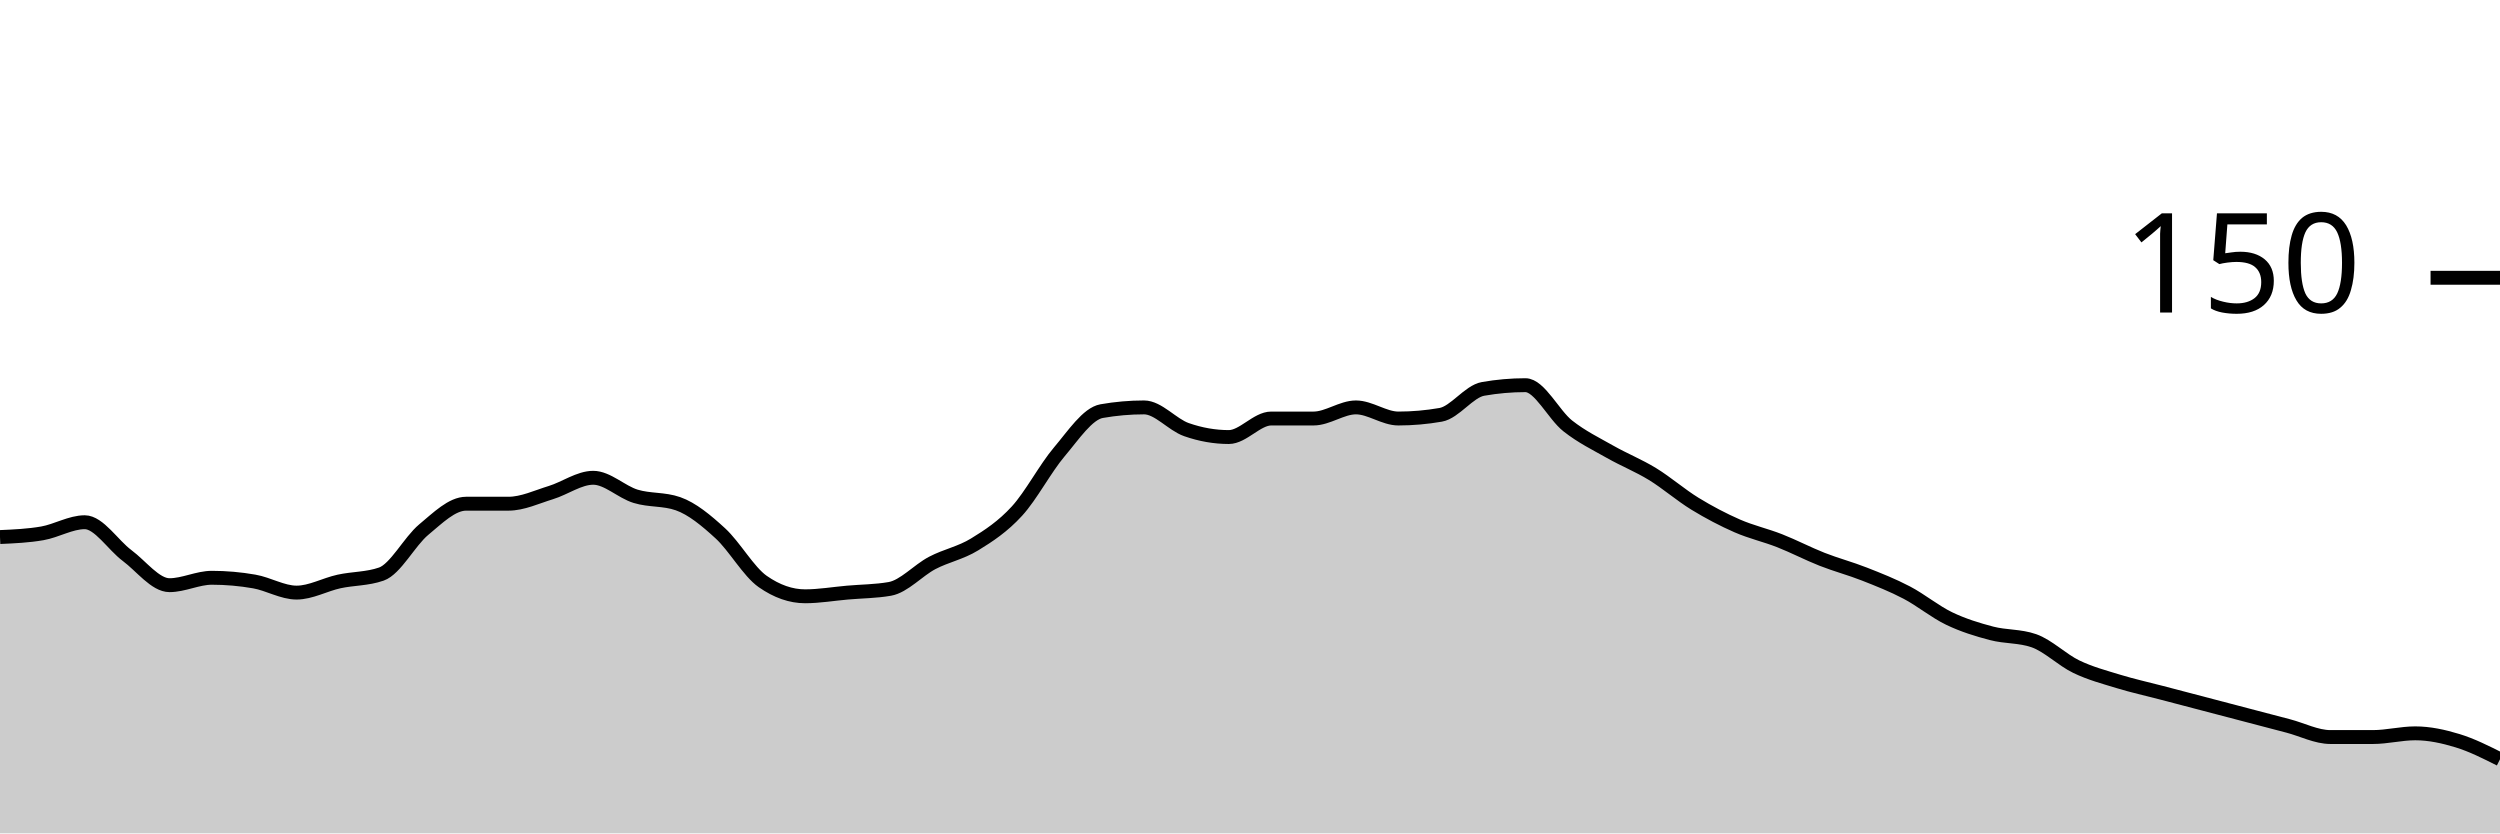
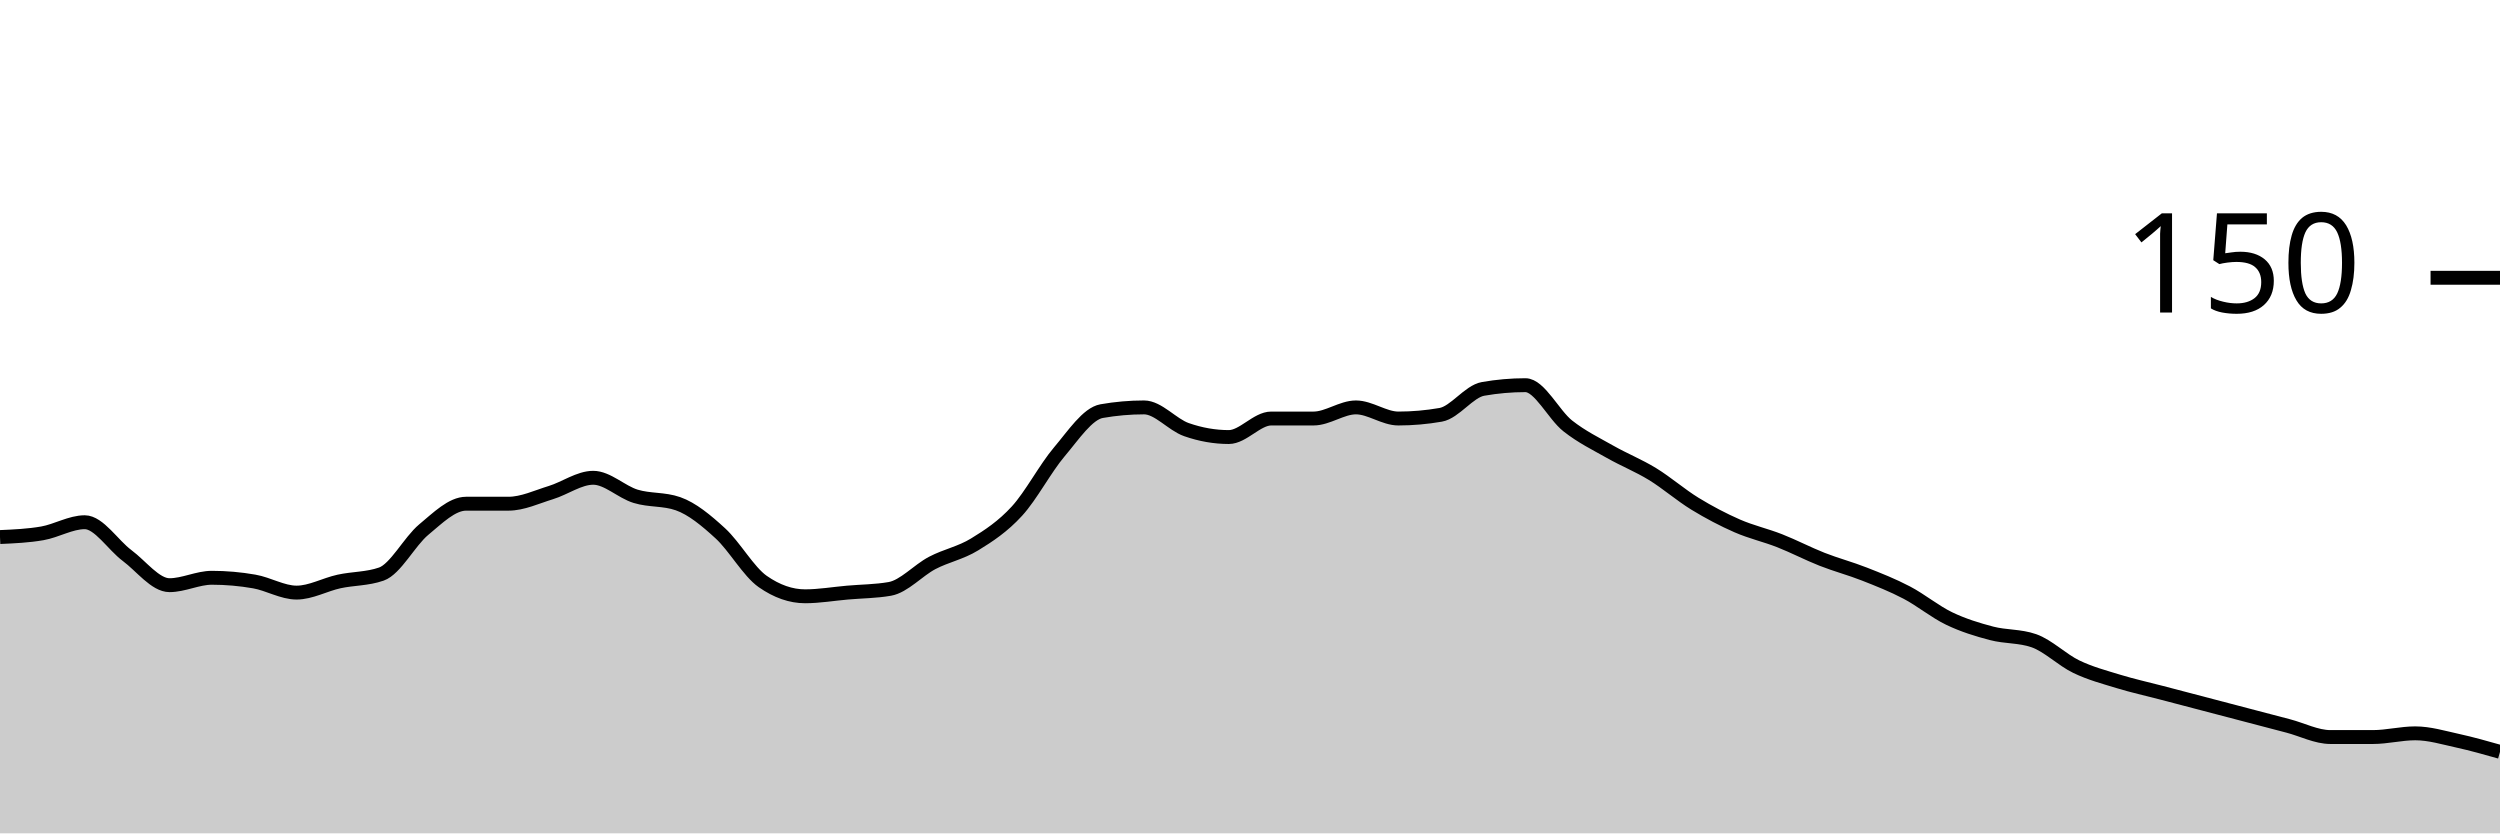
<svg xmlns="http://www.w3.org/2000/svg" viewBox="0 0 180 60">
  <g transform="translate(0,20)">
-     <path class="area" fill="rgba(0, 0, 0, 0.2)" d="M0,18.667C1.017,18.622,2.034,18.578,3.051,18.4C4.068,18.222,5.085,17.6,6.102,17.6C7.119,17.6,8.136,19.244,9.153,20C10.169,20.756,11.186,22.133,12.203,22.133C13.22,22.133,14.237,21.6,15.254,21.6C16.271,21.6,17.288,21.689,18.305,21.867C19.322,22.044,20.339,22.667,21.356,22.667C22.373,22.667,23.39,22.089,24.407,21.867C25.424,21.644,26.441,21.689,27.458,21.333C28.475,20.978,29.492,18.978,30.508,18.133C31.525,17.289,32.542,16.267,33.559,16.267C34.576,16.267,35.593,16.267,36.61,16.267C37.627,16.267,38.644,15.778,39.661,15.467C40.678,15.156,41.695,14.4,42.712,14.4C43.729,14.4,44.746,15.422,45.763,15.733C46.78,16.044,47.797,15.911,48.814,16.267C49.831,16.622,50.847,17.467,51.864,18.4C52.881,19.333,53.898,21.156,54.915,21.867C55.932,22.578,56.949,22.933,57.966,22.933C58.983,22.933,60,22.756,61.017,22.667C62.034,22.578,63.051,22.578,64.068,22.4C65.085,22.222,66.102,21.067,67.119,20.533C68.136,20,69.153,19.822,70.169,19.2C71.186,18.578,72.203,17.911,73.22,16.8C74.237,15.689,75.254,13.733,76.271,12.533C77.288,11.333,78.305,9.778,79.322,9.6C80.339,9.422,81.356,9.333,82.373,9.333C83.39,9.333,84.407,10.578,85.424,10.933C86.441,11.289,87.458,11.467,88.475,11.467C89.492,11.467,90.508,10.133,91.525,10.133C92.542,10.133,93.559,10.133,94.576,10.133C95.593,10.133,96.61,9.333,97.627,9.333C98.644,9.333,99.661,10.133,100.678,10.133C101.695,10.133,102.712,10.044,103.729,9.867C104.746,9.689,105.763,8.178,106.78,8C107.797,7.822,108.814,7.733,109.831,7.733C110.847,7.733,111.864,9.867,112.881,10.667C113.898,11.467,114.915,11.956,115.932,12.533C116.949,13.111,117.966,13.511,118.983,14.133C120,14.756,121.017,15.644,122.034,16.267C123.051,16.889,124.068,17.422,125.085,17.867C126.102,18.311,127.119,18.533,128.136,18.933C129.153,19.333,130.169,19.867,131.186,20.267C132.203,20.667,133.22,20.933,134.237,21.333C135.254,21.733,136.271,22.133,137.288,22.667C138.305,23.2,139.322,24.044,140.339,24.533C141.356,25.022,142.373,25.333,143.39,25.6C144.407,25.867,145.424,25.778,146.441,26.133C147.458,26.489,148.475,27.511,149.492,28C150.508,28.489,151.525,28.756,152.542,29.067C153.559,29.378,154.576,29.6,155.593,29.867C156.61,30.133,157.627,30.4,158.644,30.667C159.661,30.933,160.678,31.2,161.695,31.467C162.712,31.733,163.729,32,164.746,32.267C165.763,32.533,166.78,33.067,167.797,33.067C168.814,33.067,169.831,33.067,170.847,33.067C171.864,33.067,172.881,32.8,173.898,32.8C174.915,32.8,175.932,33.022,176.949,33.333C177.966,33.644,178.983,34.156,180,34.667L180,40C178.983,40,177.966,40,176.949,40C175.932,40,174.915,40,173.898,40C172.881,40,171.864,40,170.847,40C169.831,40,168.814,40,167.797,40C166.78,40,165.763,40,164.746,40C163.729,40,162.712,40,161.695,40C160.678,40,159.661,40,158.644,40C157.627,40,156.61,40,155.593,40C154.576,40,153.559,40,152.542,40C151.525,40,150.508,40,149.492,40C148.475,40,147.458,40,146.441,40C145.424,40,144.407,40,143.39,40C142.373,40,141.356,40,140.339,40C139.322,40,138.305,40,137.288,40C136.271,40,135.254,40,134.237,40C133.22,40,132.203,40,131.186,40C130.169,40,129.153,40,128.136,40C127.119,40,126.102,40,125.085,40C124.068,40,123.051,40,122.034,40C121.017,40,120,40,118.983,40C117.966,40,116.949,40,115.932,40C114.915,40,113.898,40,112.881,40C111.864,40,110.847,40,109.831,40C108.814,40,107.797,40,106.78,40C105.763,40,104.746,40,103.729,40C102.712,40,101.695,40,100.678,40C99.661,40,98.644,40,97.627,40C96.61,40,95.593,40,94.576,40C93.559,40,92.542,40,91.525,40C90.508,40,89.492,40,88.475,40C87.458,40,86.441,40,85.424,40C84.407,40,83.39,40,82.373,40C81.356,40,80.339,40,79.322,40C78.305,40,77.288,40,76.271,40C75.254,40,74.237,40,73.22,40C72.203,40,71.186,40,70.169,40C69.153,40,68.136,40,67.119,40C66.102,40,65.085,40,64.068,40C63.051,40,62.034,40,61.017,40C60,40,58.983,40,57.966,40C56.949,40,55.932,40,54.915,40C53.898,40,52.881,40,51.864,40C50.847,40,49.831,40,48.814,40C47.797,40,46.78,40,45.763,40C44.746,40,43.729,40,42.712,40C41.695,40,40.678,40,39.661,40C38.644,40,37.627,40,36.61,40C35.593,40,34.576,40,33.559,40C32.542,40,31.525,40,30.508,40C29.492,40,28.475,40,27.458,40C26.441,40,25.424,40,24.407,40C23.39,40,22.373,40,21.356,40C20.339,40,19.322,40,18.305,40C17.288,40,16.271,40,15.254,40C14.237,40,13.22,40,12.203,40C11.186,40,10.169,40,9.153,40C8.136,40,7.119,40,6.102,40C5.085,40,4.068,40,3.051,40C2.034,40,1.017,40,0,40Z" />
-     <path class="line" stroke="black" fill="none" d="M0,18.667C1.017,18.622,2.034,18.578,3.051,18.4C4.068,18.222,5.085,17.6,6.102,17.6C7.119,17.6,8.136,19.244,9.153,20C10.169,20.756,11.186,22.133,12.203,22.133C13.22,22.133,14.237,21.6,15.254,21.6C16.271,21.6,17.288,21.689,18.305,21.867C19.322,22.044,20.339,22.667,21.356,22.667C22.373,22.667,23.39,22.089,24.407,21.867C25.424,21.644,26.441,21.689,27.458,21.333C28.475,20.978,29.492,18.978,30.508,18.133C31.525,17.289,32.542,16.267,33.559,16.267C34.576,16.267,35.593,16.267,36.61,16.267C37.627,16.267,38.644,15.778,39.661,15.467C40.678,15.156,41.695,14.4,42.712,14.4C43.729,14.4,44.746,15.422,45.763,15.733C46.78,16.044,47.797,15.911,48.814,16.267C49.831,16.622,50.847,17.467,51.864,18.4C52.881,19.333,53.898,21.156,54.915,21.867C55.932,22.578,56.949,22.933,57.966,22.933C58.983,22.933,60,22.756,61.017,22.667C62.034,22.578,63.051,22.578,64.068,22.4C65.085,22.222,66.102,21.067,67.119,20.533C68.136,20,69.153,19.822,70.169,19.2C71.186,18.578,72.203,17.911,73.22,16.8C74.237,15.689,75.254,13.733,76.271,12.533C77.288,11.333,78.305,9.778,79.322,9.6C80.339,9.422,81.356,9.333,82.373,9.333C83.39,9.333,84.407,10.578,85.424,10.933C86.441,11.289,87.458,11.467,88.475,11.467C89.492,11.467,90.508,10.133,91.525,10.133C92.542,10.133,93.559,10.133,94.576,10.133C95.593,10.133,96.61,9.333,97.627,9.333C98.644,9.333,99.661,10.133,100.678,10.133C101.695,10.133,102.712,10.044,103.729,9.867C104.746,9.689,105.763,8.178,106.78,8C107.797,7.822,108.814,7.733,109.831,7.733C110.847,7.733,111.864,9.867,112.881,10.667C113.898,11.467,114.915,11.956,115.932,12.533C116.949,13.111,117.966,13.511,118.983,14.133C120,14.756,121.017,15.644,122.034,16.267C123.051,16.889,124.068,17.422,125.085,17.867C126.102,18.311,127.119,18.533,128.136,18.933C129.153,19.333,130.169,19.867,131.186,20.267C132.203,20.667,133.22,20.933,134.237,21.333C135.254,21.733,136.271,22.133,137.288,22.667C138.305,23.2,139.322,24.044,140.339,24.533C141.356,25.022,142.373,25.333,143.39,25.6C144.407,25.867,145.424,25.778,146.441,26.133C147.458,26.489,148.475,27.511,149.492,28C150.508,28.489,151.525,28.756,152.542,29.067C153.559,29.378,154.576,29.6,155.593,29.867C156.61,30.133,157.627,30.4,158.644,30.667C159.661,30.933,160.678,31.2,161.695,31.467C162.712,31.733,163.729,32,164.746,32.267C165.763,32.533,166.78,33.067,167.797,33.067C168.814,33.067,169.831,33.067,170.847,33.067C171.864,33.067,172.881,32.8,173.898,32.8C174.915,32.8,175.932,33.022,176.949,33.333C177.966,33.644,178.983,34.156,180,34.667" />
+     <path class="area" fill="rgba(0, 0, 0, 0.2)" d="M0,18.667C1.017,18.622,2.034,18.578,3.051,18.4C4.068,18.222,5.085,17.6,6.102,17.6C7.119,17.6,8.136,19.244,9.153,20C10.169,20.756,11.186,22.133,12.203,22.133C13.22,22.133,14.237,21.6,15.254,21.6C16.271,21.6,17.288,21.689,18.305,21.867C19.322,22.044,20.339,22.667,21.356,22.667C22.373,22.667,23.39,22.089,24.407,21.867C25.424,21.644,26.441,21.689,27.458,21.333C28.475,20.978,29.492,18.978,30.508,18.133C31.525,17.289,32.542,16.267,33.559,16.267C34.576,16.267,35.593,16.267,36.61,16.267C37.627,16.267,38.644,15.778,39.661,15.467C40.678,15.156,41.695,14.4,42.712,14.4C43.729,14.4,44.746,15.422,45.763,15.733C46.78,16.044,47.797,15.911,48.814,16.267C49.831,16.622,50.847,17.467,51.864,18.4C52.881,19.333,53.898,21.156,54.915,21.867C55.932,22.578,56.949,22.933,57.966,22.933C58.983,22.933,60,22.756,61.017,22.667C62.034,22.578,63.051,22.578,64.068,22.4C65.085,22.222,66.102,21.067,67.119,20.533C68.136,20,69.153,19.822,70.169,19.2C71.186,18.578,72.203,17.911,73.22,16.8C74.237,15.689,75.254,13.733,76.271,12.533C77.288,11.333,78.305,9.778,79.322,9.6C80.339,9.422,81.356,9.333,82.373,9.333C83.39,9.333,84.407,10.578,85.424,10.933C86.441,11.289,87.458,11.467,88.475,11.467C89.492,11.467,90.508,10.133,91.525,10.133C92.542,10.133,93.559,10.133,94.576,10.133C95.593,10.133,96.61,9.333,97.627,9.333C98.644,9.333,99.661,10.133,100.678,10.133C101.695,10.133,102.712,10.044,103.729,9.867C104.746,9.689,105.763,8.178,106.78,8C107.797,7.822,108.814,7.733,109.831,7.733C110.847,7.733,111.864,9.867,112.881,10.667C113.898,11.467,114.915,11.956,115.932,12.533C116.949,13.111,117.966,13.511,118.983,14.133C120,14.756,121.017,15.644,122.034,16.267C123.051,16.889,124.068,17.422,125.085,17.867C126.102,18.311,127.119,18.533,128.136,18.933C129.153,19.333,130.169,19.867,131.186,20.267C132.203,20.667,133.22,20.933,134.237,21.333C135.254,21.733,136.271,22.133,137.288,22.667C138.305,23.2,139.322,24.044,140.339,24.533C141.356,25.022,142.373,25.333,143.39,25.6C144.407,25.867,145.424,25.778,146.441,26.133C147.458,26.489,148.475,27.511,149.492,28C150.508,28.489,151.525,28.756,152.542,29.067C153.559,29.378,154.576,29.6,155.593,29.867C156.61,30.133,157.627,30.4,158.644,30.667C159.661,30.933,160.678,31.2,161.695,31.467C162.712,31.733,163.729,32,164.746,32.267C165.763,32.533,166.78,33.067,167.797,33.067C168.814,33.067,169.831,33.067,170.847,33.067C171.864,33.067,172.881,32.8,173.898,32.8C174.915,32.8,175.932,33.111,176.949,33.333C177.966,33.556,178.983,33.844,180,34.133L180,40C178.983,40,177.966,40,176.949,40C175.932,40,174.915,40,173.898,40C172.881,40,171.864,40,170.847,40C169.831,40,168.814,40,167.797,40C166.78,40,165.763,40,164.746,40C163.729,40,162.712,40,161.695,40C160.678,40,159.661,40,158.644,40C157.627,40,156.61,40,155.593,40C154.576,40,153.559,40,152.542,40C151.525,40,150.508,40,149.492,40C148.475,40,147.458,40,146.441,40C145.424,40,144.407,40,143.39,40C142.373,40,141.356,40,140.339,40C139.322,40,138.305,40,137.288,40C136.271,40,135.254,40,134.237,40C133.22,40,132.203,40,131.186,40C130.169,40,129.153,40,128.136,40C127.119,40,126.102,40,125.085,40C124.068,40,123.051,40,122.034,40C121.017,40,120,40,118.983,40C117.966,40,116.949,40,115.932,40C114.915,40,113.898,40,112.881,40C111.864,40,110.847,40,109.831,40C108.814,40,107.797,40,106.78,40C105.763,40,104.746,40,103.729,40C102.712,40,101.695,40,100.678,40C99.661,40,98.644,40,97.627,40C96.61,40,95.593,40,94.576,40C93.559,40,92.542,40,91.525,40C90.508,40,89.492,40,88.475,40C87.458,40,86.441,40,85.424,40C84.407,40,83.39,40,82.373,40C81.356,40,80.339,40,79.322,40C78.305,40,77.288,40,76.271,40C75.254,40,74.237,40,73.22,40C72.203,40,71.186,40,70.169,40C69.153,40,68.136,40,67.119,40C66.102,40,65.085,40,64.068,40C63.051,40,62.034,40,61.017,40C60,40,58.983,40,57.966,40C56.949,40,55.932,40,54.915,40C53.898,40,52.881,40,51.864,40C50.847,40,49.831,40,48.814,40C47.797,40,46.78,40,45.763,40C44.746,40,43.729,40,42.712,40C41.695,40,40.678,40,39.661,40C38.644,40,37.627,40,36.61,40C35.593,40,34.576,40,33.559,40C32.542,40,31.525,40,30.508,40C29.492,40,28.475,40,27.458,40C26.441,40,25.424,40,24.407,40C23.39,40,22.373,40,21.356,40C20.339,40,19.322,40,18.305,40C17.288,40,16.271,40,15.254,40C14.237,40,13.22,40,12.203,40C11.186,40,10.169,40,9.153,40C8.136,40,7.119,40,6.102,40C5.085,40,4.068,40,3.051,40C2.034,40,1.017,40,0,40Z" />
+     <path class="line" stroke="black" fill="none" d="M0,18.667C1.017,18.622,2.034,18.578,3.051,18.4C4.068,18.222,5.085,17.6,6.102,17.6C7.119,17.6,8.136,19.244,9.153,20C10.169,20.756,11.186,22.133,12.203,22.133C13.22,22.133,14.237,21.6,15.254,21.6C16.271,21.6,17.288,21.689,18.305,21.867C19.322,22.044,20.339,22.667,21.356,22.667C22.373,22.667,23.39,22.089,24.407,21.867C25.424,21.644,26.441,21.689,27.458,21.333C28.475,20.978,29.492,18.978,30.508,18.133C31.525,17.289,32.542,16.267,33.559,16.267C34.576,16.267,35.593,16.267,36.61,16.267C37.627,16.267,38.644,15.778,39.661,15.467C40.678,15.156,41.695,14.4,42.712,14.4C43.729,14.4,44.746,15.422,45.763,15.733C46.78,16.044,47.797,15.911,48.814,16.267C49.831,16.622,50.847,17.467,51.864,18.4C52.881,19.333,53.898,21.156,54.915,21.867C55.932,22.578,56.949,22.933,57.966,22.933C58.983,22.933,60,22.756,61.017,22.667C62.034,22.578,63.051,22.578,64.068,22.4C65.085,22.222,66.102,21.067,67.119,20.533C68.136,20,69.153,19.822,70.169,19.2C71.186,18.578,72.203,17.911,73.22,16.8C74.237,15.689,75.254,13.733,76.271,12.533C77.288,11.333,78.305,9.778,79.322,9.6C80.339,9.422,81.356,9.333,82.373,9.333C83.39,9.333,84.407,10.578,85.424,10.933C86.441,11.289,87.458,11.467,88.475,11.467C89.492,11.467,90.508,10.133,91.525,10.133C92.542,10.133,93.559,10.133,94.576,10.133C95.593,10.133,96.61,9.333,97.627,9.333C98.644,9.333,99.661,10.133,100.678,10.133C101.695,10.133,102.712,10.044,103.729,9.867C104.746,9.689,105.763,8.178,106.78,8C107.797,7.822,108.814,7.733,109.831,7.733C110.847,7.733,111.864,9.867,112.881,10.667C113.898,11.467,114.915,11.956,115.932,12.533C116.949,13.111,117.966,13.511,118.983,14.133C120,14.756,121.017,15.644,122.034,16.267C123.051,16.889,124.068,17.422,125.085,17.867C126.102,18.311,127.119,18.533,128.136,18.933C129.153,19.333,130.169,19.867,131.186,20.267C132.203,20.667,133.22,20.933,134.237,21.333C135.254,21.733,136.271,22.133,137.288,22.667C138.305,23.2,139.322,24.044,140.339,24.533C141.356,25.022,142.373,25.333,143.39,25.6C144.407,25.867,145.424,25.778,146.441,26.133C147.458,26.489,148.475,27.511,149.492,28C150.508,28.489,151.525,28.756,152.542,29.067C153.559,29.378,154.576,29.6,155.593,29.867C156.61,30.133,157.627,30.4,158.644,30.667C159.661,30.933,160.678,31.2,161.695,31.467C162.712,31.733,163.729,32,164.746,32.267C165.763,32.533,166.78,33.067,167.797,33.067C168.814,33.067,169.831,33.067,170.847,33.067C171.864,33.067,172.881,32.8,173.898,32.8C174.915,32.8,175.932,33.111,176.949,33.333C177.966,33.556,178.983,33.844,180,34.133" />
    <path class="axis-ceiling" stroke-width="1" stroke="black" fill="none" d="M175,0L180,0" />
    <text class="axis-ceiling-label" font-family="sans-serif" text-anchor="end" font-size="10px" x="170" y="2.5">150</text>
  </g>
</svg>
